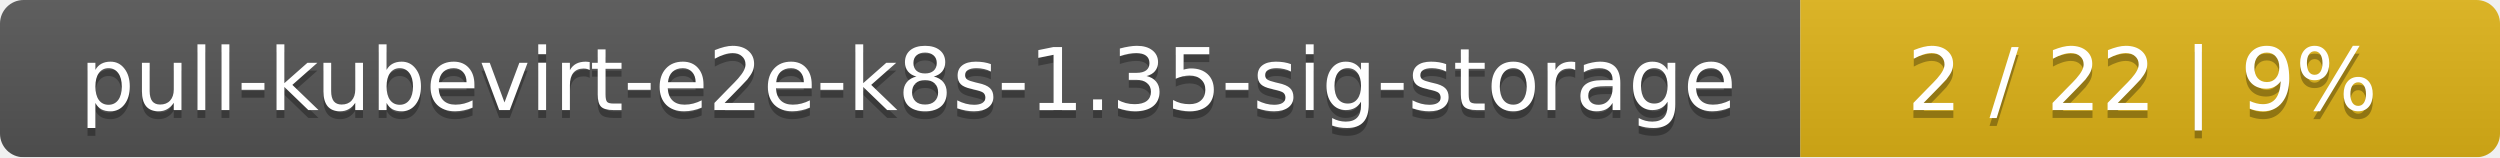
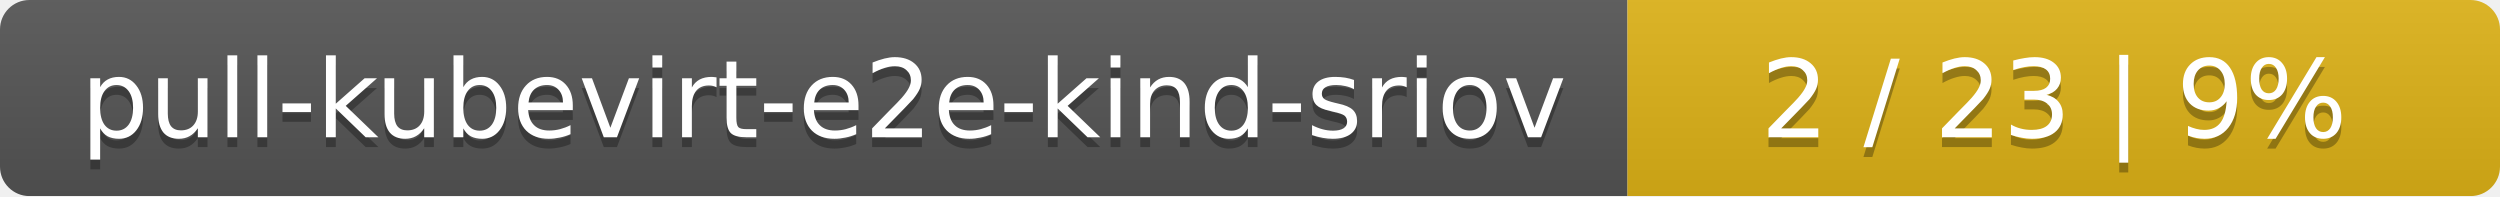
- <svg xmlns="http://www.w3.org/2000/svg" width="318" height="20">
+ <svg xmlns="http://www.w3.org/2000/svg" width="255" height="20">
  <linearGradient id="smooth" x2="0" y2="100%">
    <stop offset="0" stop-color="#bbb" stop-opacity=".1" />
    <stop offset="1" stop-opacity=".1" />
  </linearGradient>
  <mask id="round">
-     <rect width="318" height="20" rx="3" fill="#fff" />
+     <rect width="255" height="20" rx="3" fill="#fff" />
  </mask>
  <g mask="url(#round)">
-     <rect width="229" height="20" fill="#555" />
-     <rect x="229" width="89" height="20" fill="#dfb317" />
-     <rect width="318" height="20" fill="url(#smooth)" />
+     <rect width="166" height="20" fill="#555" />
+     <rect x="166" width="89" height="20" fill="#dfb317" />
+     <rect width="255" height="20" fill="url(#smooth)" />
  </g>
  <g fill="#fff" text-anchor="middle" font-family="DejaVu Sans,Verdana,Geneva,sans-serif" font-size="11">
-     <text x="115.5" y="15" fill="#010101" fill-opacity=".3">pull-kubevirt-e2e-k8s-1.35-sig-storage</text>
-     <text x="115.5" y="14">pull-kubevirt-e2e-k8s-1.35-sig-storage</text>
-     <text x="272.5" y="15" fill="#010101" fill-opacity=".3">2 / 22    |    9%</text>
-     <text x="272.5" y="14">2 / 22    |    9%</text>
+     <text x="84" y="15" fill="#010101" fill-opacity=".3">pull-kubevirt-e2e-kind-sriov</text>
+     <text x="84" y="14">pull-kubevirt-e2e-kind-sriov</text>
+     <text x="209.5" y="15" fill="#010101" fill-opacity=".3">2 / 23    |    9%</text>
+     <text x="209.5" y="14">2 / 23    |    9%</text>
  </g>
</svg>
